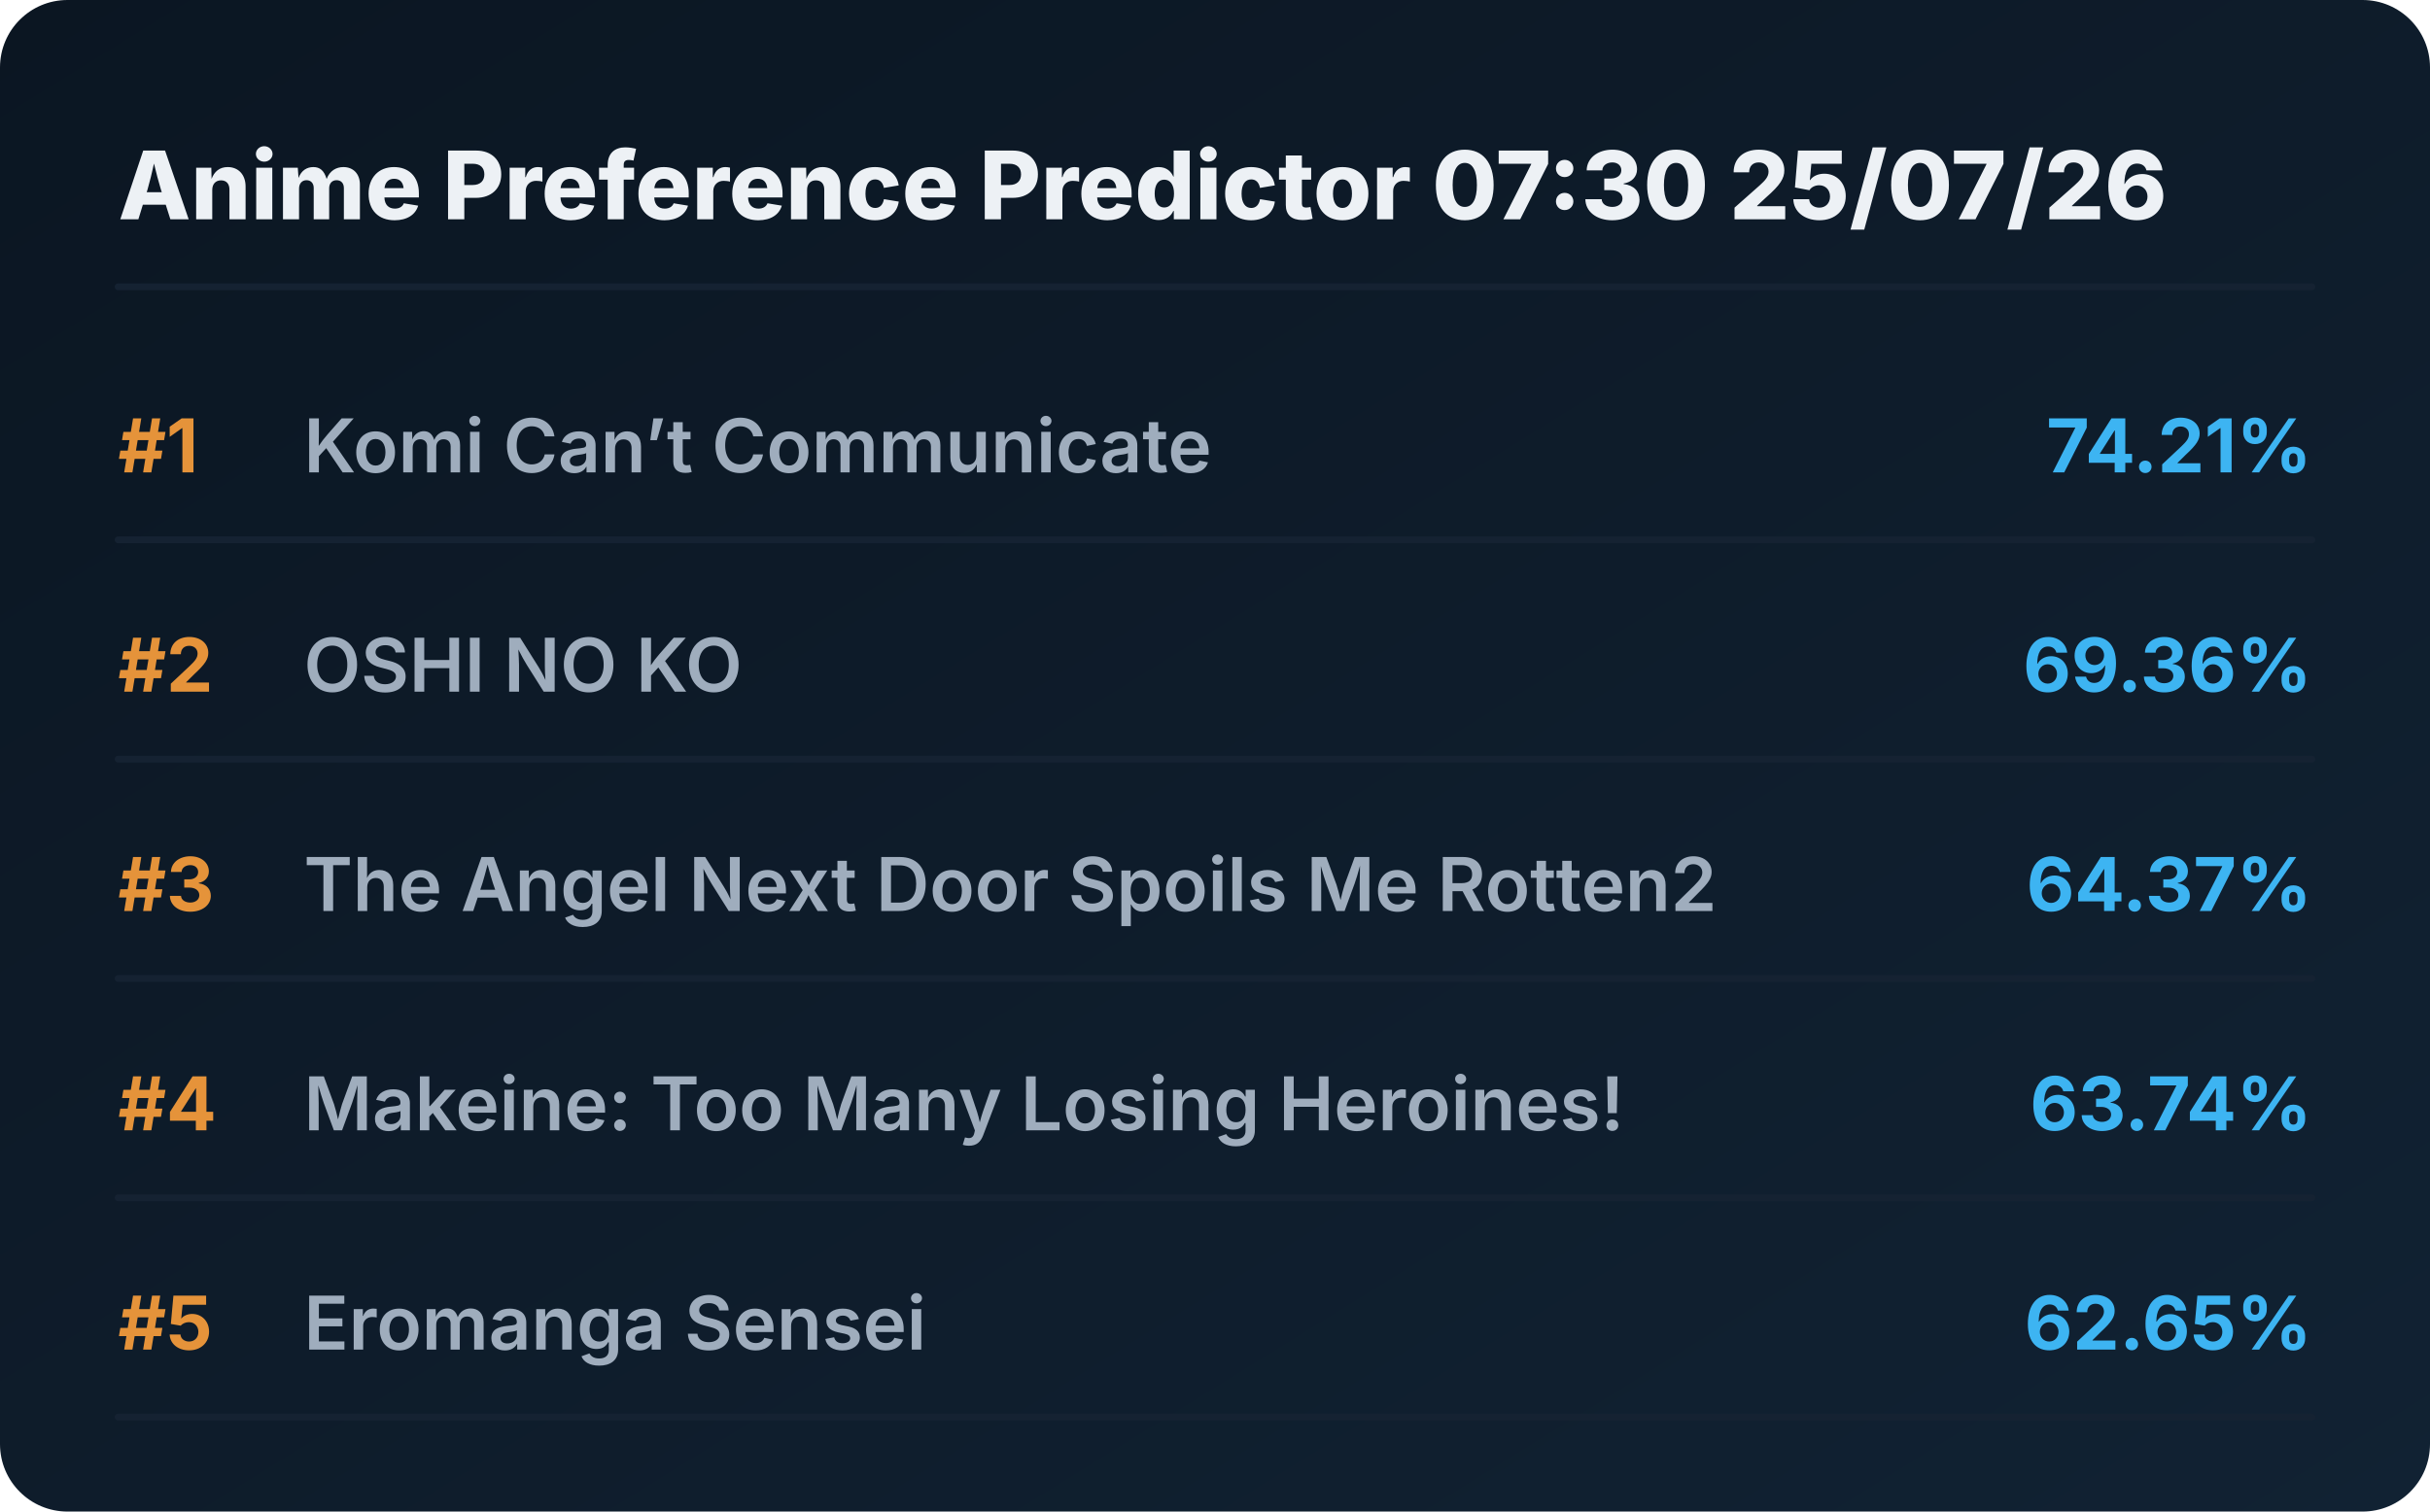
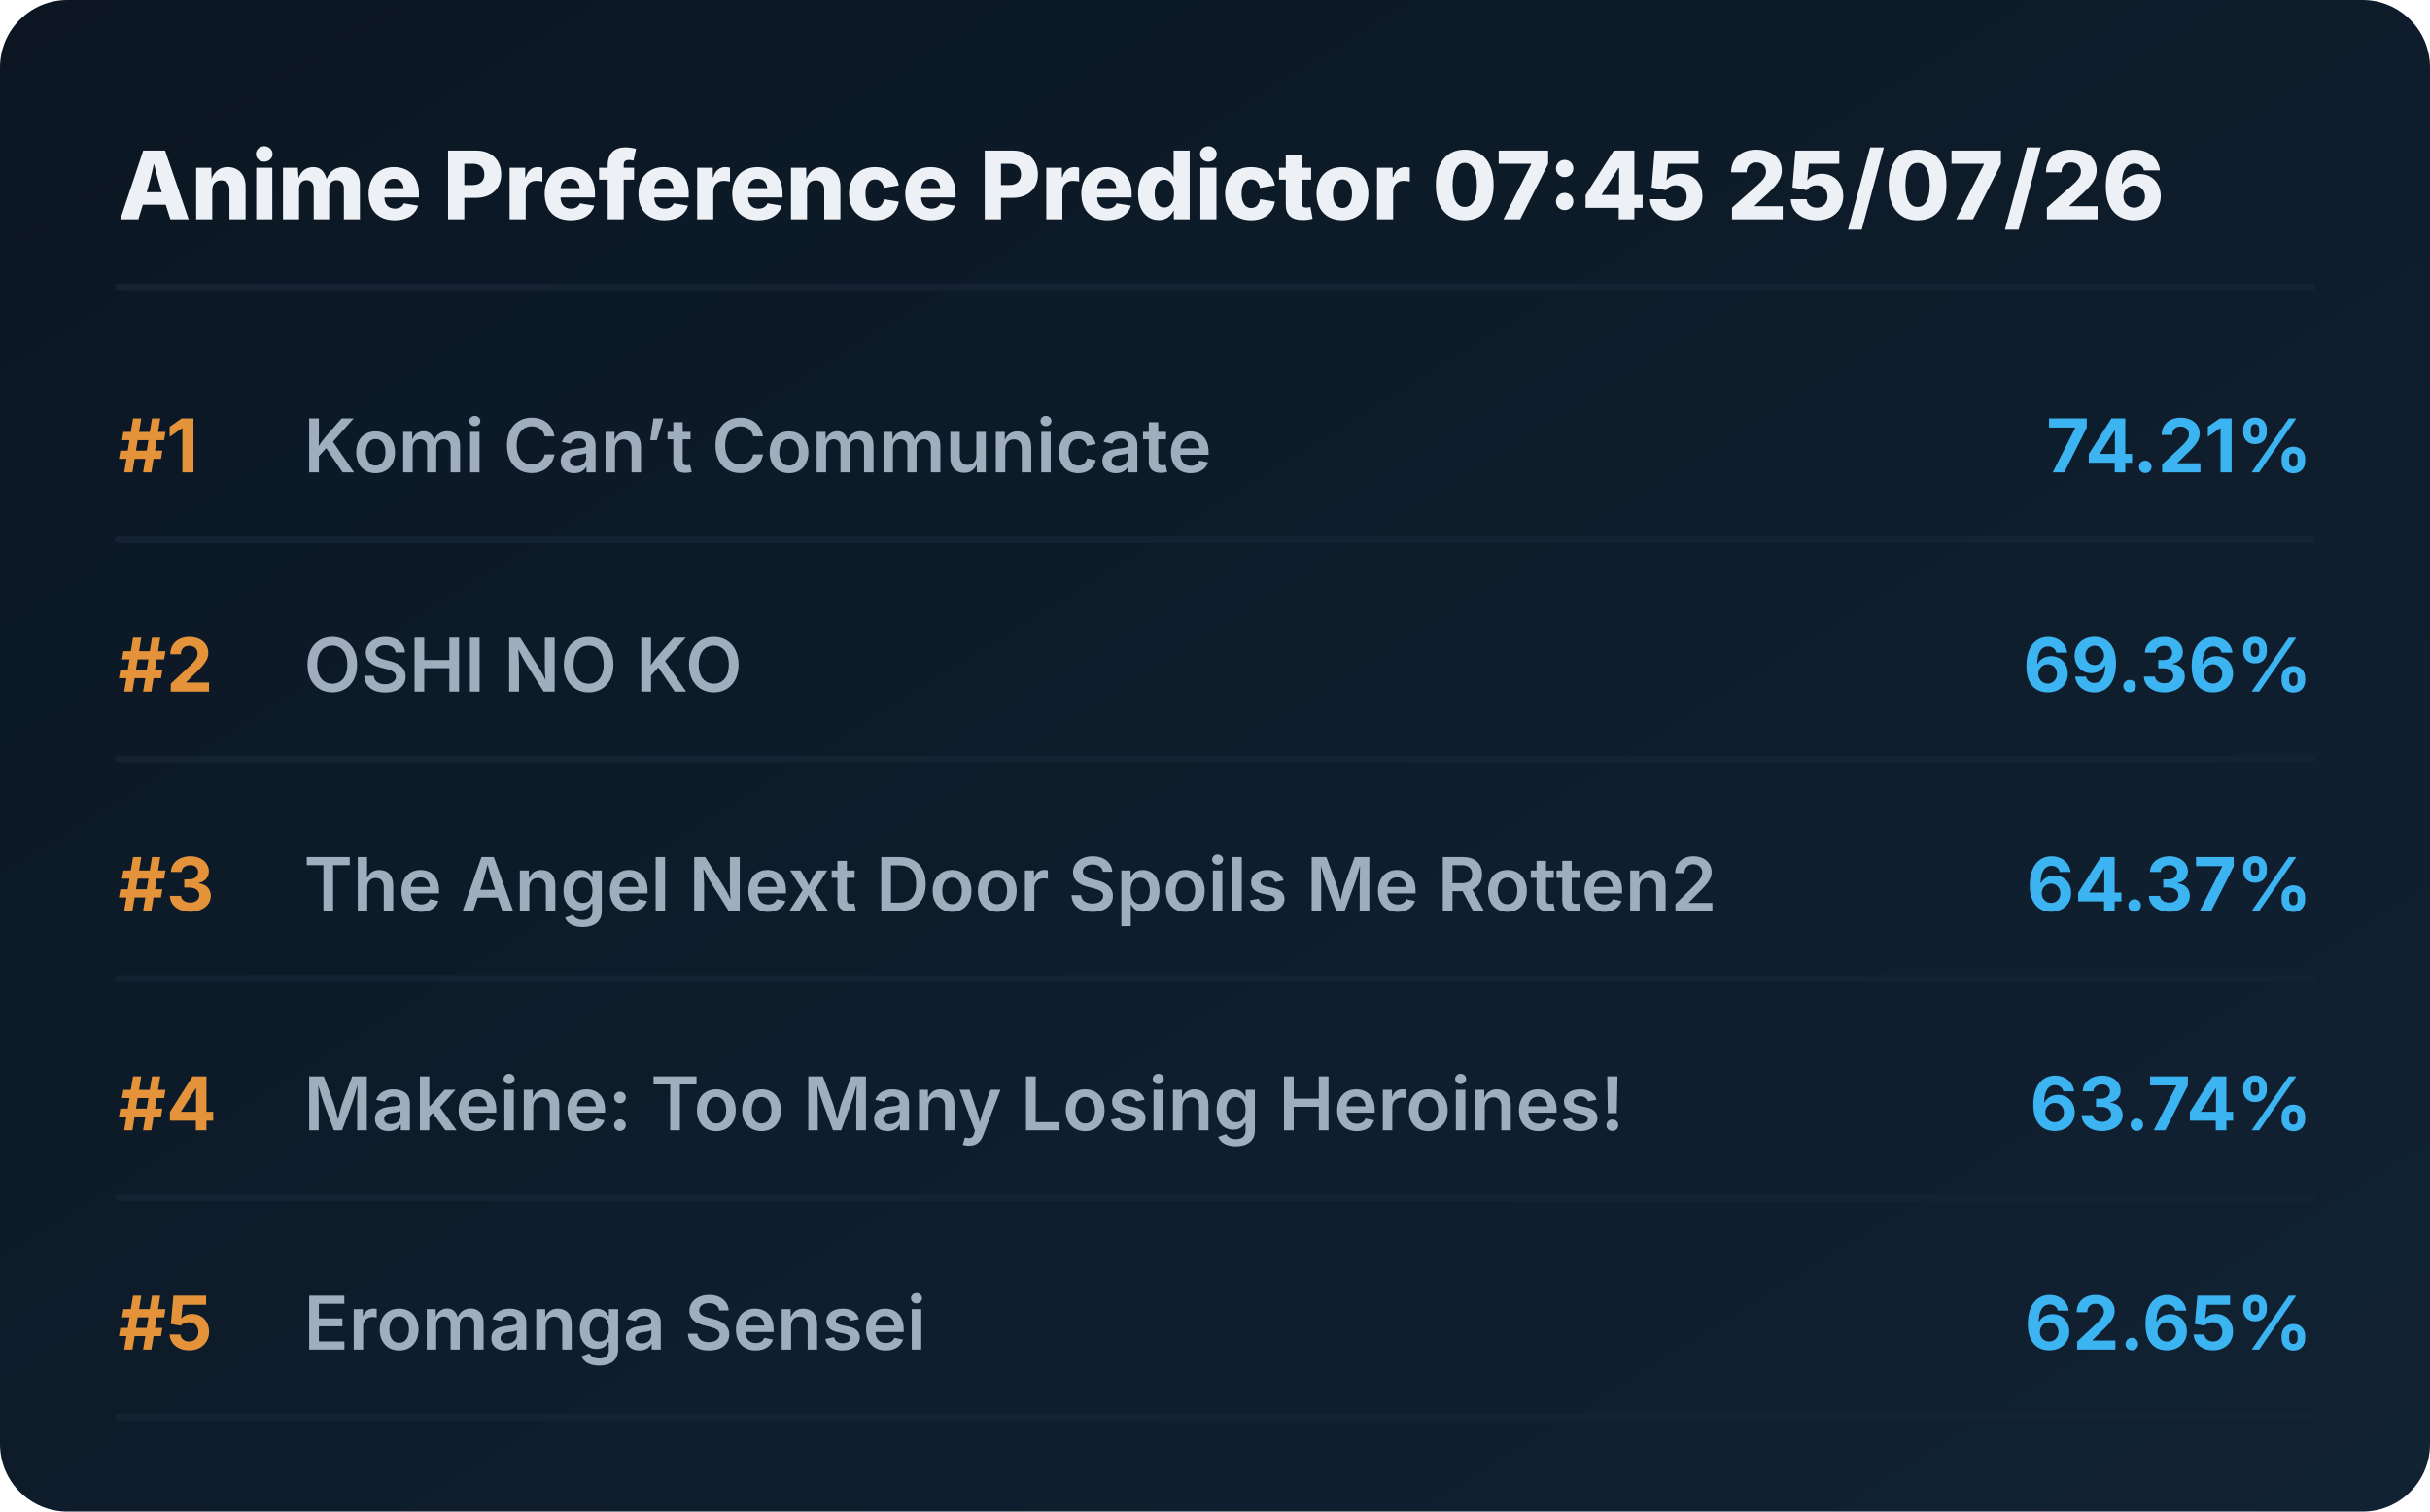
<svg xmlns="http://www.w3.org/2000/svg" viewBox="0 0 720 448" preserveAspectRatio="xMidYMid meet" style="width: 100%; height: auto; max-width: 720px;">
  <defs>
    <linearGradient id="boxGrad" x1="0%" y1="0%" x2="100%" y2="100%">
      <stop offset="0%" stop-color="#0b1622" />
      <stop offset="100%" stop-color="#112233" />
    </linearGradient>
    <clipPath id="titleClip">
      <rect x="90" y="0" width="510" height="100%" />
    </clipPath>
  </defs>
  <style>
    .bg { fill: url(#boxGrad); rx: 20px; }
    .header { font-family: 'Overpass', 'Inter', system-ui, sans-serif; font-weight: 800; font-size: 28px; fill: #edf1f5; }
    .rank { font-family: 'Overpass', 'Inter', system-ui, sans-serif; font-weight: 700; font-size: 22px; fill: #e5933a; }
    .title { font-family: 'Overpass', 'Inter', system-ui, sans-serif; font-weight: 600; font-size: 22px; fill: #9fadbd; }
    .score { font-family: 'Overpass', 'Inter', system-ui, sans-serif; font-weight: 700; font-size: 22px; fill: #3db4f2; }
    .line { stroke: #152232; stroke-width: 2; stroke-linecap: round; }
  </style>
  <rect class="bg" width="720" height="448" />
-   <text x="35" y="65" class="header">Anime Preference Predictor 07:30 25/07/26</text>
+   <text x="35" y="65" class="header">Anime Preference Predictor 07:45 25/07/26</text>
  <line x1="35" y1="85" x2="685" y2="85" class="line" />
  <g transform="translate(0, 0)">
    <text x="35" y="140" class="rank">#1</text>
    <text x="90" y="140" class="title">Komi Can’t Communicate</text>
    <text x="685" y="140" class="score" text-anchor="end">74.21%</text>
    <line x1="35" y1="160" x2="685" y2="160" class="line" />
  </g>
  <g transform="translate(0, 65)">
    <text x="35" y="140" class="rank">#2</text>
    <text x="90" y="140" class="title">OSHI NO KO</text>
    <text x="685" y="140" class="score" text-anchor="end">69.36%</text>
    <line x1="35" y1="160" x2="685" y2="160" class="line" />
  </g>
  <g transform="translate(0, 130)">
    <text x="35" y="140" class="rank">#3</text>
    <text x="90" y="140" class="title">The Angel Next Door Spoils Me Rotten2</text>
    <text x="685" y="140" class="score" text-anchor="end">64.37%</text>
    <line x1="35" y1="160" x2="685" y2="160" class="line" />
  </g>
  <g transform="translate(0, 195)">
    <text x="35" y="140" class="rank">#4</text>
    <text x="90" y="140" class="title">Makeine: Too Many Losing Heroines!</text>
    <text x="685" y="140" class="score" text-anchor="end">63.74%</text>
    <line x1="35" y1="160" x2="685" y2="160" class="line" />
  </g>
  <g transform="translate(0, 260)">
    <text x="35" y="140" class="rank">#5</text>
    <text x="90" y="140" class="title">Eromanga Sensei</text>
    <text x="685" y="140" class="score" text-anchor="end">62.65%</text>
    <line x1="35" y1="160" x2="685" y2="160" class="line" />
  </g>
</svg>
